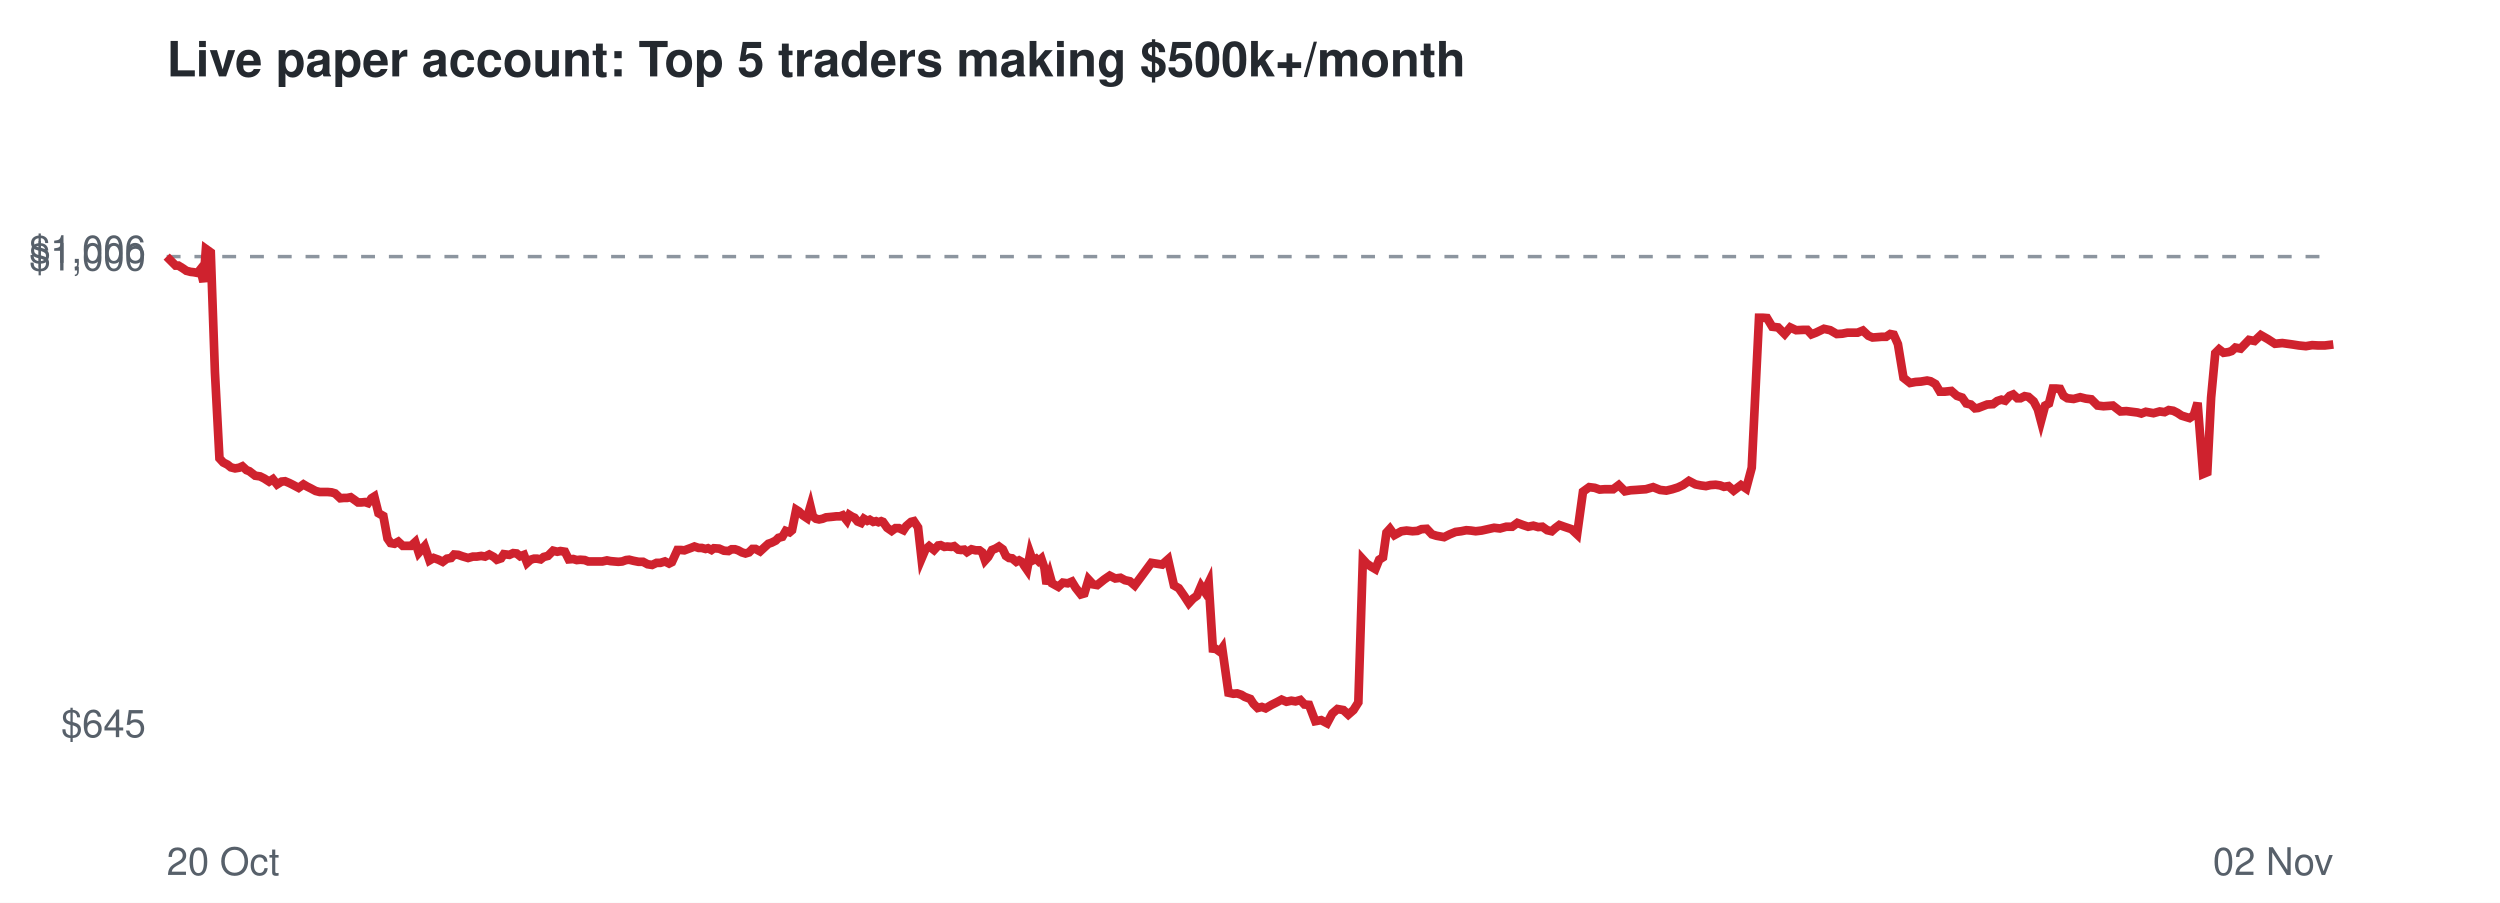
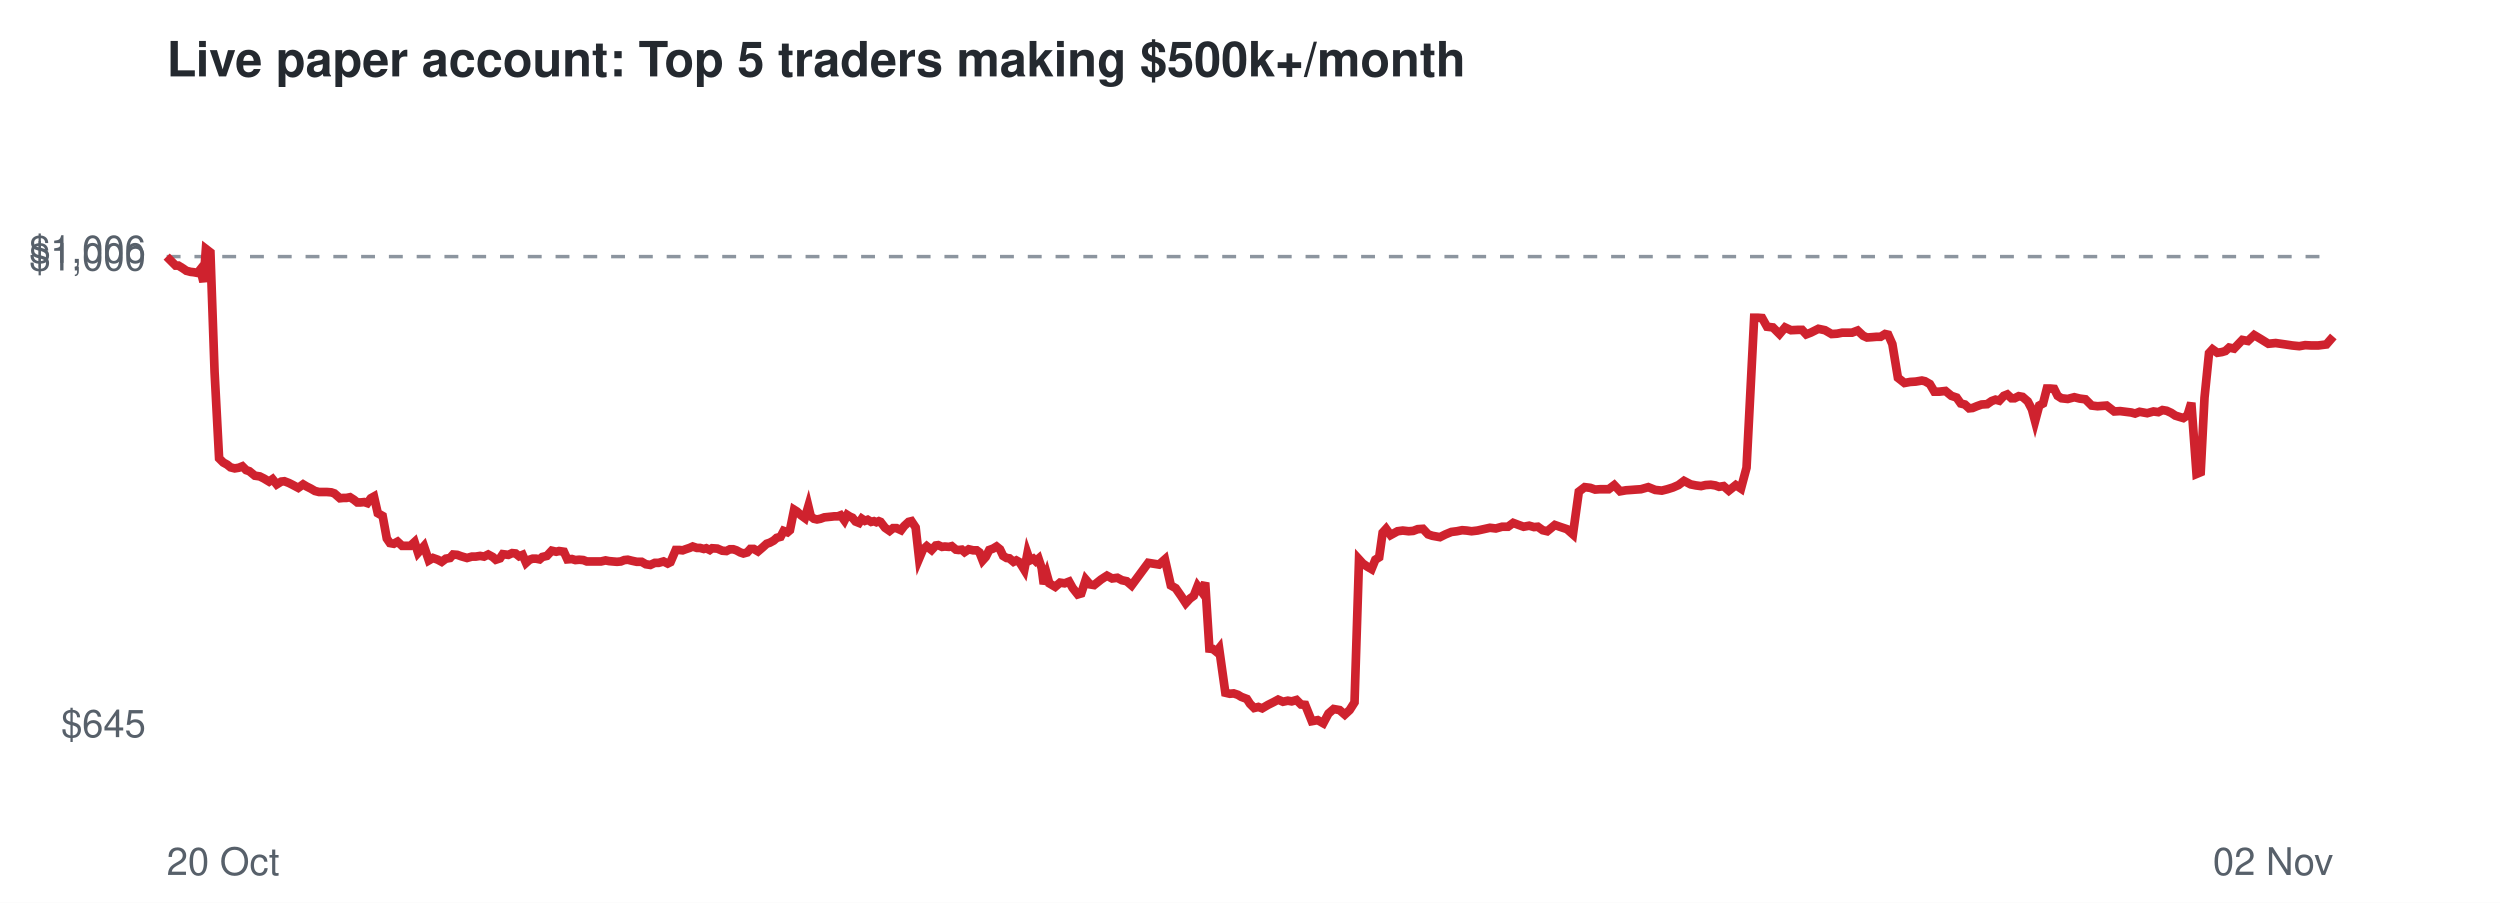
<svg xmlns="http://www.w3.org/2000/svg" viewBox="0 0 720 260" font-family="Helvetica,Arial,sans-serif">
  <rect width="720" height="260" fill="#ffffff" />
  <text x="48" y="22" font-size="14" font-weight="bold" fill="#24292f">Live paper account: Top 5 traders making $500k+/month</text>
  <line x1="48" x2="672" y1="73.9" y2="73.9" stroke="#8c959f" stroke-dasharray="4 4" />
  <text x="42" y="212.3" font-size="11" text-anchor="end" fill="#57606a">$645</text>
  <text x="42" y="77.9" font-size="11" text-anchor="end" fill="#57606a">$1,000</text>
  <text x="42" y="75.7" font-size="11" text-anchor="end" fill="#57606a">$1,006</text>
  <text x="48" y="252" font-size="11" fill="#57606a">20 Oct</text>
  <text x="672" y="252" font-size="11" text-anchor="end" fill="#57606a">02 Nov</text>
-   <polyline points="48.0,73.9 49.4,75.3 50.6,76.5 51.4,76.5 52.7,77.3 53.7,78.0 54.9,78.3 55.8,78.4 56.9,78.6 57.7,77.6 58.6,81.2 59.3,71.7 60.7,72.7 61.9,107.2 63.2,132.0 64.3,133.2 65.5,133.8 66.5,134.6 67.7,134.9 68.9,134.7 69.8,134.3 71.0,135.4 71.8,135.7 73.5,137.0 74.9,137.2 76.1,137.8 77.5,138.7 78.6,138.0 79.8,139.5 81.1,138.7 82.1,138.6 83.3,139.1 84.3,139.6 86.0,140.5 87.4,139.5 88.4,140.1 89.6,140.7 90.9,141.4 92.1,141.7 93.3,141.7 94.4,141.7 95.5,141.8 96.5,142.1 98.0,143.5 99.0,143.4 100.0,143.4 101.0,143.2 102.0,143.9 103.1,144.7 104.1,144.7 105.1,144.6 106.0,144.9 107.0,143.5 107.8,143.0 109.0,147.8 110.4,148.6 111.6,155.1 112.5,156.4 113.6,156.6 114.7,156.0 116.0,157.2 117.2,157.2 118.4,157.2 119.6,156.1 120.6,159.2 122.3,157.3 123.7,161.4 124.9,160.7 126.3,161.2 127.5,161.8 128.7,160.9 129.9,160.7 130.8,159.7 132.0,159.8 133.1,160.2 134.8,160.7 136.2,160.3 137.3,160.3 138.6,160.1 139.7,160.3 140.9,159.7 142.2,160.4 143.1,161.2 144.3,160.8 145.1,159.6 146.7,159.8 147.8,159.3 148.8,159.4 149.8,160.2 150.9,159.8 151.8,162.1 152.8,161.2 153.8,160.9 154.7,160.9 155.7,161.1 156.6,160.4 157.8,160.1 159.3,158.6 160.5,158.9 161.4,158.7 162.7,158.9 163.8,161.1 165.1,161.0 166.1,161.3 167.1,161.2 168.4,161.3 169.4,161.7 171.0,161.7 172.4,161.7 173.5,161.7 174.8,161.4 175.8,161.6 176.9,161.7 178.1,161.8 179.2,161.7 180.3,161.3 181.2,161.2 182.4,161.5 183.9,161.8 185.2,161.8 186.5,162.5 187.8,162.7 189.1,162.1 190.2,162.1 191.5,161.7 192.7,162.3 193.5,161.9 195.1,158.4 196.1,158.4 197.1,158.5 197.9,158.2 199.0,157.8 200.0,157.4 201.2,157.8 202.1,157.8 203.2,158.1 203.9,157.9 204.9,158.4 205.6,157.9 207.1,158.0 208.5,158.6 209.8,158.7 210.7,158.2 211.7,158.2 212.6,158.5 213.7,159.1 214.7,159.4 215.7,159.1 216.7,158.1 217.6,158.1 218.9,158.8 220.2,157.6 221.3,156.6 222.2,156.3 223.4,155.7 224.2,154.9 225.3,154.6 226.3,152.9 227.4,153.3 228.1,152.7 229.3,146.8 230.1,147.3 231.2,148.4 232.4,149.2 233.4,145.8 234.1,148.7 235.0,149.4 235.9,149.6 236.9,149.4 237.9,149.0 239.0,148.9 240.0,148.8 240.9,148.7 241.9,148.7 242.7,148.4 243.9,149.9 244.6,148.3 245.4,148.8 246.1,149.1 247.0,150.2 248.0,150.6 248.8,149.4 249.8,150.0 250.5,149.7 251.5,150.3 252.3,150.1 253.0,150.4 253.8,150.1 254.3,150.3 255.5,152.0 256.8,152.9 257.9,152.1 258.9,152.1 260.2,152.7 261.0,151.5 262.4,150.3 263.2,150.1 264.4,151.9 265.4,160.9 266.5,158.3 267.6,157.3 269.0,158.4 270.2,157.1 270.9,157.0 272.0,157.5 272.8,157.4 274.0,157.5 274.8,157.3 276.0,158.3 276.8,158.4 277.7,158.3 278.5,159.0 279.8,158.2 281.0,158.5 282.1,158.5 282.9,159.1 283.7,161.4 284.6,160.4 285.7,158.4 286.7,158.0 287.7,157.4 288.8,158.2 289.7,160.1 290.6,160.7 291.5,160.8 292.7,161.8 293.5,161.4 294.4,161.9 294.9,162.8 295.8,164.1 296.7,159.4 297.4,161.4 298.4,160.9 299.1,161.6 299.9,160.9 300.8,163.6 301.4,168.2 302.3,165.5 303.0,168.0 304.8,169.0 306.1,167.8 307.5,168.0 308.7,167.5 309.8,169.3 311.3,171.2 312.3,170.9 313.5,166.9 314.8,168.3 316.0,168.5 318.0,166.9 319.6,165.8 321.2,166.6 322.7,166.4 324.0,167.1 325.4,167.4 326.8,168.6 331.6,162.1 334.7,162.6 336.4,161.1 338.1,168.6 339.5,169.4 341.1,171.7 342.4,173.7 343.6,172.4 344.7,171.6 345.9,168.8 346.9,170.3 348.1,167.8 349.3,186.8 350.2,186.9 351.3,187.7 352.0,186.7 353.8,199.5 355.2,199.8 356.3,199.7 357.5,200.1 358.5,200.7 360.1,201.3 361.0,202.7 362.2,203.9 363.4,203.6 364.5,204.0 366.2,203.0 367.8,202.2 369.1,201.5 370.5,202.1 371.9,201.8 373.1,202.0 374.5,201.6 375.7,202.9 377.0,203.0 378.8,207.7 380.5,207.4 382.2,208.3 383.7,205.5 385.2,204.2 386.9,204.5 388.3,205.8 389.8,204.5 391.2,202.3 392.5,161.1 393.6,162.3 394.9,163.2 396.1,163.9 397.2,161.2 398.3,160.5 399.3,153.4 400.3,152.3 401.6,154.1 403.6,153.0 405.1,152.8 406.8,153.0 408.2,152.9 409.4,152.4 410.9,152.3 412.4,153.9 413.7,154.3 415.9,154.7 417.5,153.9 419.2,153.2 420.8,153.0 422.3,152.7 423.6,152.8 425.0,153.0 426.7,152.8 428.5,152.4 430.3,152.0 432.0,152.2 433.8,151.7 435.5,151.7 437.0,150.6 438.6,151.2 440.1,151.7 441.6,151.4 443.0,151.8 444.2,151.7 445.6,152.7 446.9,153.0 447.9,152.1 449.1,151.2 450.5,151.7 452.6,152.4 454.2,153.9 455.9,141.6 457.7,140.3 459.3,140.5 460.7,141.0 462.1,140.9 464.6,140.9 466.2,139.7 468.0,141.5 469.6,141.2 471.2,141.1 472.5,141.0 474.0,140.9 476.1,140.3 478.1,141.1 479.9,141.3 481.6,140.9 483.2,140.4 484.7,139.7 486.4,138.5 488.3,139.5 489.8,139.8 491.3,140.0 492.6,139.7 494.1,139.6 495.4,139.8 496.5,140.2 497.8,140.0 499.3,141.3 501.4,139.7 502.9,140.7 504.5,134.7 506.6,91.5 507.6,91.5 508.9,91.6 510.4,94.1 512.1,94.3 514.0,96.2 515.6,94.3 517.3,95.1 519.4,95.0 520.5,95.0 521.7,96.3 523.0,95.8 525.3,94.7 527.1,95.1 529.0,96.2 530.6,96.1 532.1,95.8 535.0,95.8 536.5,95.2 538.1,96.7 539.3,97.2 540.7,97.1 541.9,97.0 543.2,97.0 544.4,96.2 545.4,96.4 546.6,99.1 548.2,108.8 550.1,110.3 551.7,110.0 553.2,109.9 555.0,109.6 556.0,109.8 557.4,110.6 558.7,112.8 560.1,112.8 562.0,112.6 563.6,114.0 565.1,114.5 566.3,116.2 567.6,116.5 568.8,117.6 569.7,117.5 571.0,117.0 572.3,116.5 574.0,116.4 575.2,115.5 576.4,115.1 577.5,115.4 578.8,114.0 579.8,113.6 581.0,114.7 581.9,114.7 583.1,114.1 584.2,114.3 585.7,115.6 586.9,117.9 587.8,121.3 589.0,116.8 590.1,116.2 591.2,111.9 592.2,111.9 593.3,112.0 594.3,114.0 595.4,114.7 597.2,114.9 599.1,114.4 600.7,114.8 602.3,115.0 604.1,116.8 605.8,117.0 607.2,116.9 608.5,116.8 610.7,118.5 612.4,118.4 614.0,118.6 615.6,118.8 616.7,119.1 618.0,118.6 619.1,118.8 620.2,119.0 622.0,118.5 623.4,118.7 624.6,118.1 625.9,118.3 627.1,118.9 628.3,119.7 629.6,120.1 630.6,120.4 631.8,119.6 632.9,116.0 634.5,136.5 635.7,136.0 636.8,114.5 638.0,101.7 639.1,100.6 640.4,101.6 641.8,101.4 642.7,101.1 643.8,100.1 645.3,100.4 647.7,97.9 649.3,98.2 651.1,96.5 653.2,97.7 655.2,99.0 657.3,98.8 660.2,99.2 662.1,99.5 664.1,99.7 665.9,99.4 667.7,99.5 669.5,99.5 672.0,99.2" fill="none" stroke="#cf222e" stroke-width="2.5" />
+   <polyline points="48.0,73.9 49.4,75.3 50.6,76.5 51.4,76.5 52.7,77.3 53.7,78.0 54.9,78.3 55.8,78.4 56.9,78.6 57.7,77.6 58.6,81.2 59.3,71.7 60.6,72.7 61.8,107.2 63.1,132.0 64.3,133.2 65.4,133.8 66.4,134.6 67.6,134.9 68.8,134.7 69.8,134.3 70.9,135.4 71.8,135.7 73.4,137.0 74.8,137.2 76.0,137.8 77.5,138.7 78.5,138.0 79.7,139.5 81.0,138.7 81.9,138.6 83.2,139.1 84.2,139.6 85.9,140.5 87.3,139.5 88.3,140.1 89.5,140.7 90.7,141.4 91.9,141.7 93.2,141.7 94.2,141.7 95.4,141.8 96.3,142.1 97.9,143.5 98.9,143.4 99.8,143.4 100.8,143.2 101.9,143.9 102.9,144.7 103.9,144.7 104.9,144.6 105.8,144.9 106.8,143.5 107.7,143.0 108.8,147.8 110.2,148.6 111.4,155.1 112.3,156.4 113.4,156.6 114.5,156.0 115.8,157.2 117.0,157.2 118.2,157.2 119.4,156.1 120.4,159.2 122.1,157.3 123.5,161.4 124.7,160.7 126.1,161.2 127.2,161.8 128.4,160.9 129.6,160.7 130.5,159.7 131.7,159.8 132.8,160.2 134.5,160.7 135.9,160.3 137.0,160.3 138.3,160.1 139.4,160.3 140.6,159.7 141.9,160.4 142.8,161.2 144.0,160.8 144.8,159.6 146.4,159.8 147.5,159.3 148.5,159.4 149.5,160.2 150.5,159.8 151.5,162.1 152.5,161.2 153.4,160.9 154.4,160.9 155.4,161.1 156.2,160.4 157.5,160.1 158.9,158.6 160.2,158.9 161.0,158.7 162.4,158.9 163.4,161.1 164.7,161.0 165.7,161.3 166.8,161.2 168.0,161.3 169.0,161.7 170.6,161.7 172.0,161.7 173.1,161.7 174.4,161.4 175.4,161.6 176.5,161.7 177.7,161.8 178.8,161.7 179.8,161.3 180.8,161.2 182.0,161.5 183.4,161.8 184.8,161.8 186.0,162.5 187.3,162.7 188.6,162.1 189.7,162.1 191.1,161.7 192.3,162.3 193.1,161.9 194.6,158.4 195.7,158.4 196.6,158.5 197.4,158.2 198.6,157.8 199.5,157.4 200.7,157.8 201.6,157.8 202.7,158.1 203.4,157.9 204.4,158.4 205.1,157.9 206.6,158.0 208.0,158.6 209.2,158.7 210.2,158.2 211.2,158.2 212.1,158.5 213.2,159.1 214.1,159.4 215.2,159.1 216.1,158.1 217.1,158.1 218.3,158.8 219.7,157.6 220.8,156.6 221.7,156.3 222.8,155.7 223.7,154.9 224.8,154.6 225.7,152.9 226.8,153.3 227.5,152.7 228.7,146.8 229.5,147.3 230.7,148.4 231.8,149.2 232.8,145.8 233.5,148.7 234.4,149.4 235.3,149.6 236.3,149.4 237.4,149.0 238.4,148.9 239.4,148.8 240.3,148.7 241.3,148.7 242.1,148.4 243.2,149.9 244.0,148.3 244.8,148.8 245.5,149.1 246.4,150.2 247.4,150.6 248.2,149.4 249.1,150.0 249.9,149.7 250.9,150.3 251.7,150.1 252.4,150.4 253.1,150.1 253.6,150.3 254.9,152.0 256.2,152.9 257.2,152.1 258.2,152.1 259.5,152.7 260.4,151.5 261.7,150.3 262.5,150.1 263.7,151.9 264.7,160.9 265.8,158.3 266.9,157.3 268.3,158.4 269.5,157.1 270.2,157.0 271.3,157.5 272.1,157.4 273.3,157.5 274.1,157.3 275.3,158.3 276.1,158.4 277.0,158.3 277.8,159.0 279.0,158.2 280.3,158.5 281.3,158.5 282.1,159.1 283.0,161.4 283.9,160.4 284.9,158.4 286.0,158.0 287.0,157.4 288.0,158.2 288.9,160.1 289.9,160.7 290.7,160.8 291.9,161.8 292.7,161.4 293.6,161.9 294.2,162.8 295.0,164.1 295.9,159.4 296.6,161.4 297.6,160.9 298.3,161.6 299.1,160.9 300.0,163.6 300.6,168.2 301.5,165.5 302.2,168.0 303.9,169.0 305.3,167.8 306.6,168.0 307.9,167.5 308.9,169.3 310.4,171.2 311.4,170.9 312.7,166.9 313.9,168.3 315.1,168.5 317.1,166.9 318.8,165.8 320.3,166.6 321.8,166.4 323.1,167.1 324.5,167.4 325.9,168.6 330.7,162.1 333.8,162.6 335.5,161.1 337.2,168.6 338.6,169.4 340.2,171.7 341.5,173.7 342.7,172.4 343.8,171.6 344.9,168.8 346.0,170.3 347.1,167.8 348.3,186.8 349.3,186.9 350.3,187.7 351.1,186.7 352.9,199.5 354.2,199.8 355.3,199.7 356.5,200.1 357.5,200.7 359.1,201.3 360.0,202.7 361.2,203.9 362.4,203.6 363.5,204.0 365.2,203.0 366.8,202.2 368.1,201.5 369.5,202.1 370.9,201.8 372.0,202.0 373.4,201.6 374.7,202.9 375.9,203.0 377.8,207.7 379.5,207.4 381.1,208.3 382.6,205.5 384.1,204.2 385.8,204.5 387.3,205.8 388.7,204.5 390.1,202.3 391.4,161.1 392.5,162.3 393.8,163.2 395.0,163.9 396.1,161.2 397.2,160.5 398.2,153.4 399.2,152.3 400.5,154.1 402.5,153.0 404.0,152.8 405.7,153.0 407.0,152.9 408.3,152.4 409.8,152.3 411.3,153.9 412.5,154.3 414.7,154.7 416.3,153.9 418.0,153.2 419.6,153.0 421.1,152.7 422.4,152.8 423.8,153.0 425.5,152.8 427.3,152.4 429.1,152.0 430.8,152.2 432.6,151.7 434.3,151.7 435.8,150.6 437.4,151.2 438.8,151.7 440.4,151.4 441.8,151.8 442.9,151.7 444.3,152.7 445.6,153.0 446.7,152.1 447.8,151.2 449.2,151.7 451.3,152.4 453.0,153.9 454.7,141.6 456.4,140.3 458.0,140.5 459.4,141.0 460.8,140.9 463.3,140.9 464.9,139.7 466.6,141.5 468.3,141.2 469.8,141.1 471.1,141.0 472.6,140.9 474.7,140.3 476.7,141.1 478.6,141.3 480.2,140.9 481.8,140.4 483.4,139.7 485.0,138.5 486.9,139.5 488.4,139.8 489.9,140.0 491.2,139.7 492.7,139.6 494.0,139.8 495.1,140.2 496.4,140.0 497.9,141.3 499.9,139.7 501.4,140.7 503.0,134.7 505.2,91.5 506.2,91.5 507.5,91.6 508.9,94.1 510.6,94.3 512.5,96.2 514.1,94.3 515.8,95.1 517.9,95.0 519.0,95.0 520.2,96.3 521.5,95.8 523.7,94.7 525.6,95.1 527.5,96.2 529.1,96.1 530.6,95.8 533.4,95.8 535.0,95.2 536.6,96.7 537.7,97.2 539.2,97.1 540.4,97.0 541.6,97.0 542.9,96.2 543.8,96.4 545.0,99.1 546.6,108.8 548.5,110.3 550.1,110.0 551.7,109.9 553.5,109.6 554.4,109.8 555.8,110.6 557.1,112.8 558.5,112.8 560.3,112.6 562.0,114.0 563.5,114.5 564.7,116.2 565.9,116.5 567.1,117.6 568.1,117.5 569.3,117.0 570.7,116.5 572.3,116.4 573.6,115.5 574.7,115.1 575.8,115.4 577.1,114.0 578.1,113.6 579.3,114.7 580.2,114.7 581.4,114.1 582.5,114.3 584.0,115.6 585.2,117.9 586.1,121.3 587.3,116.8 588.4,116.2 589.5,111.9 590.5,111.9 591.6,112.0 592.6,114.0 593.7,114.7 595.5,114.9 597.4,114.4 599.0,114.8 600.6,115.0 602.4,116.8 604.1,117.0 605.4,116.9 606.7,116.8 608.9,118.5 610.6,118.4 612.2,118.6 613.8,118.8 614.9,119.1 616.2,118.6 617.3,118.8 618.4,119.0 620.2,118.5 621.6,118.7 622.8,118.1 624.0,118.3 625.3,118.9 626.5,119.7 627.8,120.1 628.8,120.4 630.0,119.6 631.1,116.0 632.6,136.5 633.8,136.0 634.9,114.5 636.2,101.7 637.2,100.6 638.6,101.6 639.9,101.4 640.9,101.1 642.0,100.1 643.4,100.4 645.8,97.9 647.4,98.2 649.2,96.5 651.2,97.7 653.3,99.0 655.4,98.8 658.2,99.2 660.2,99.5 662.2,99.7 663.9,99.4 665.7,99.5 667.6,99.5 670.0,99.2 672.0,96.9" fill="none" stroke="#cf222e" stroke-width="2.5" />
</svg>
